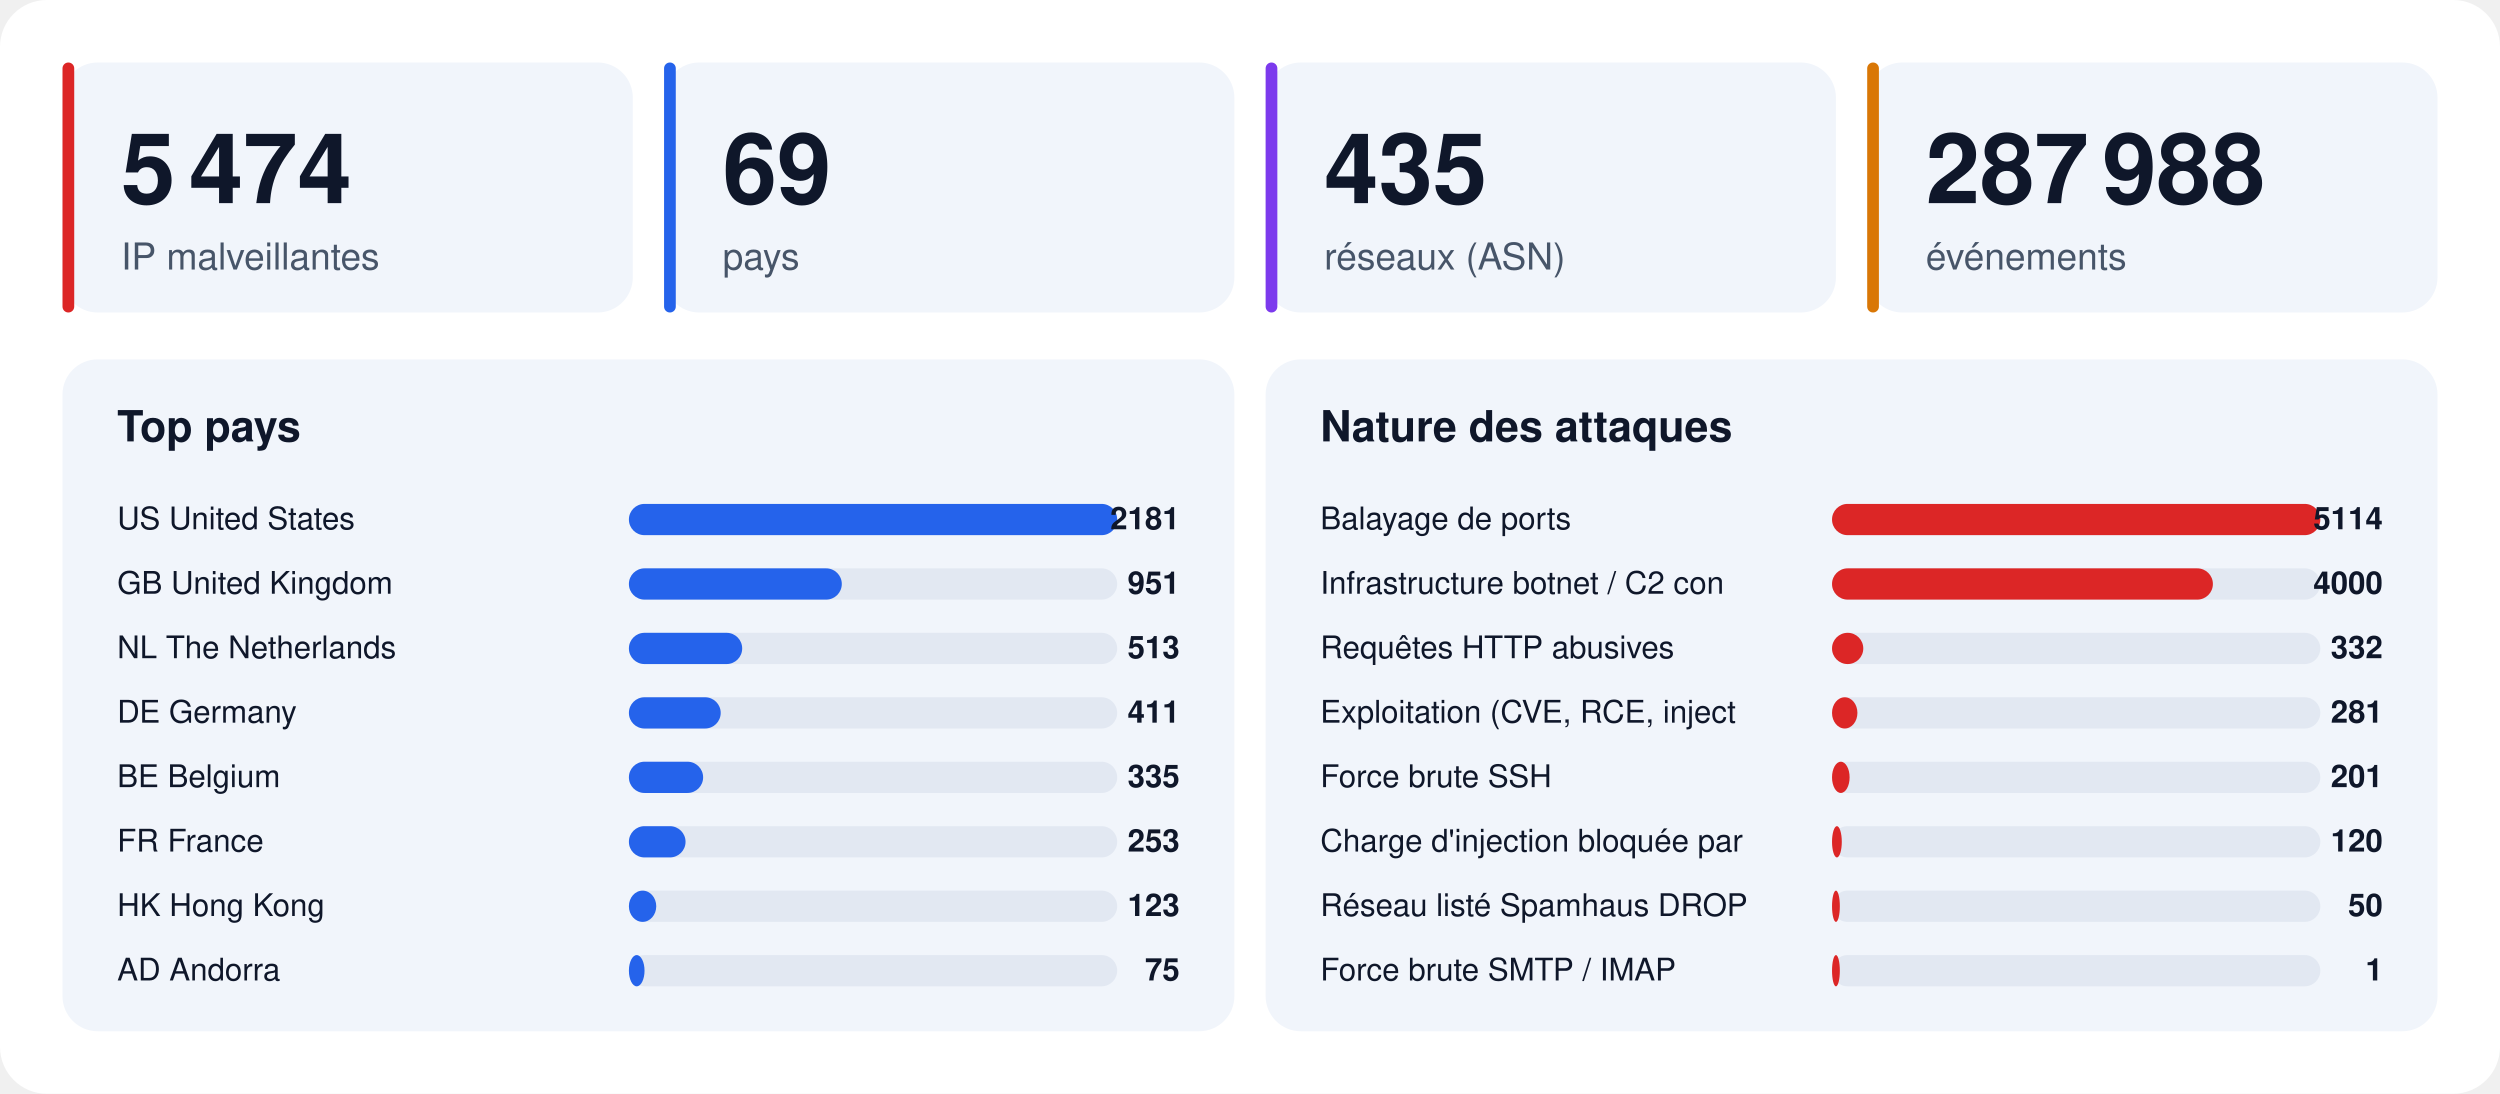
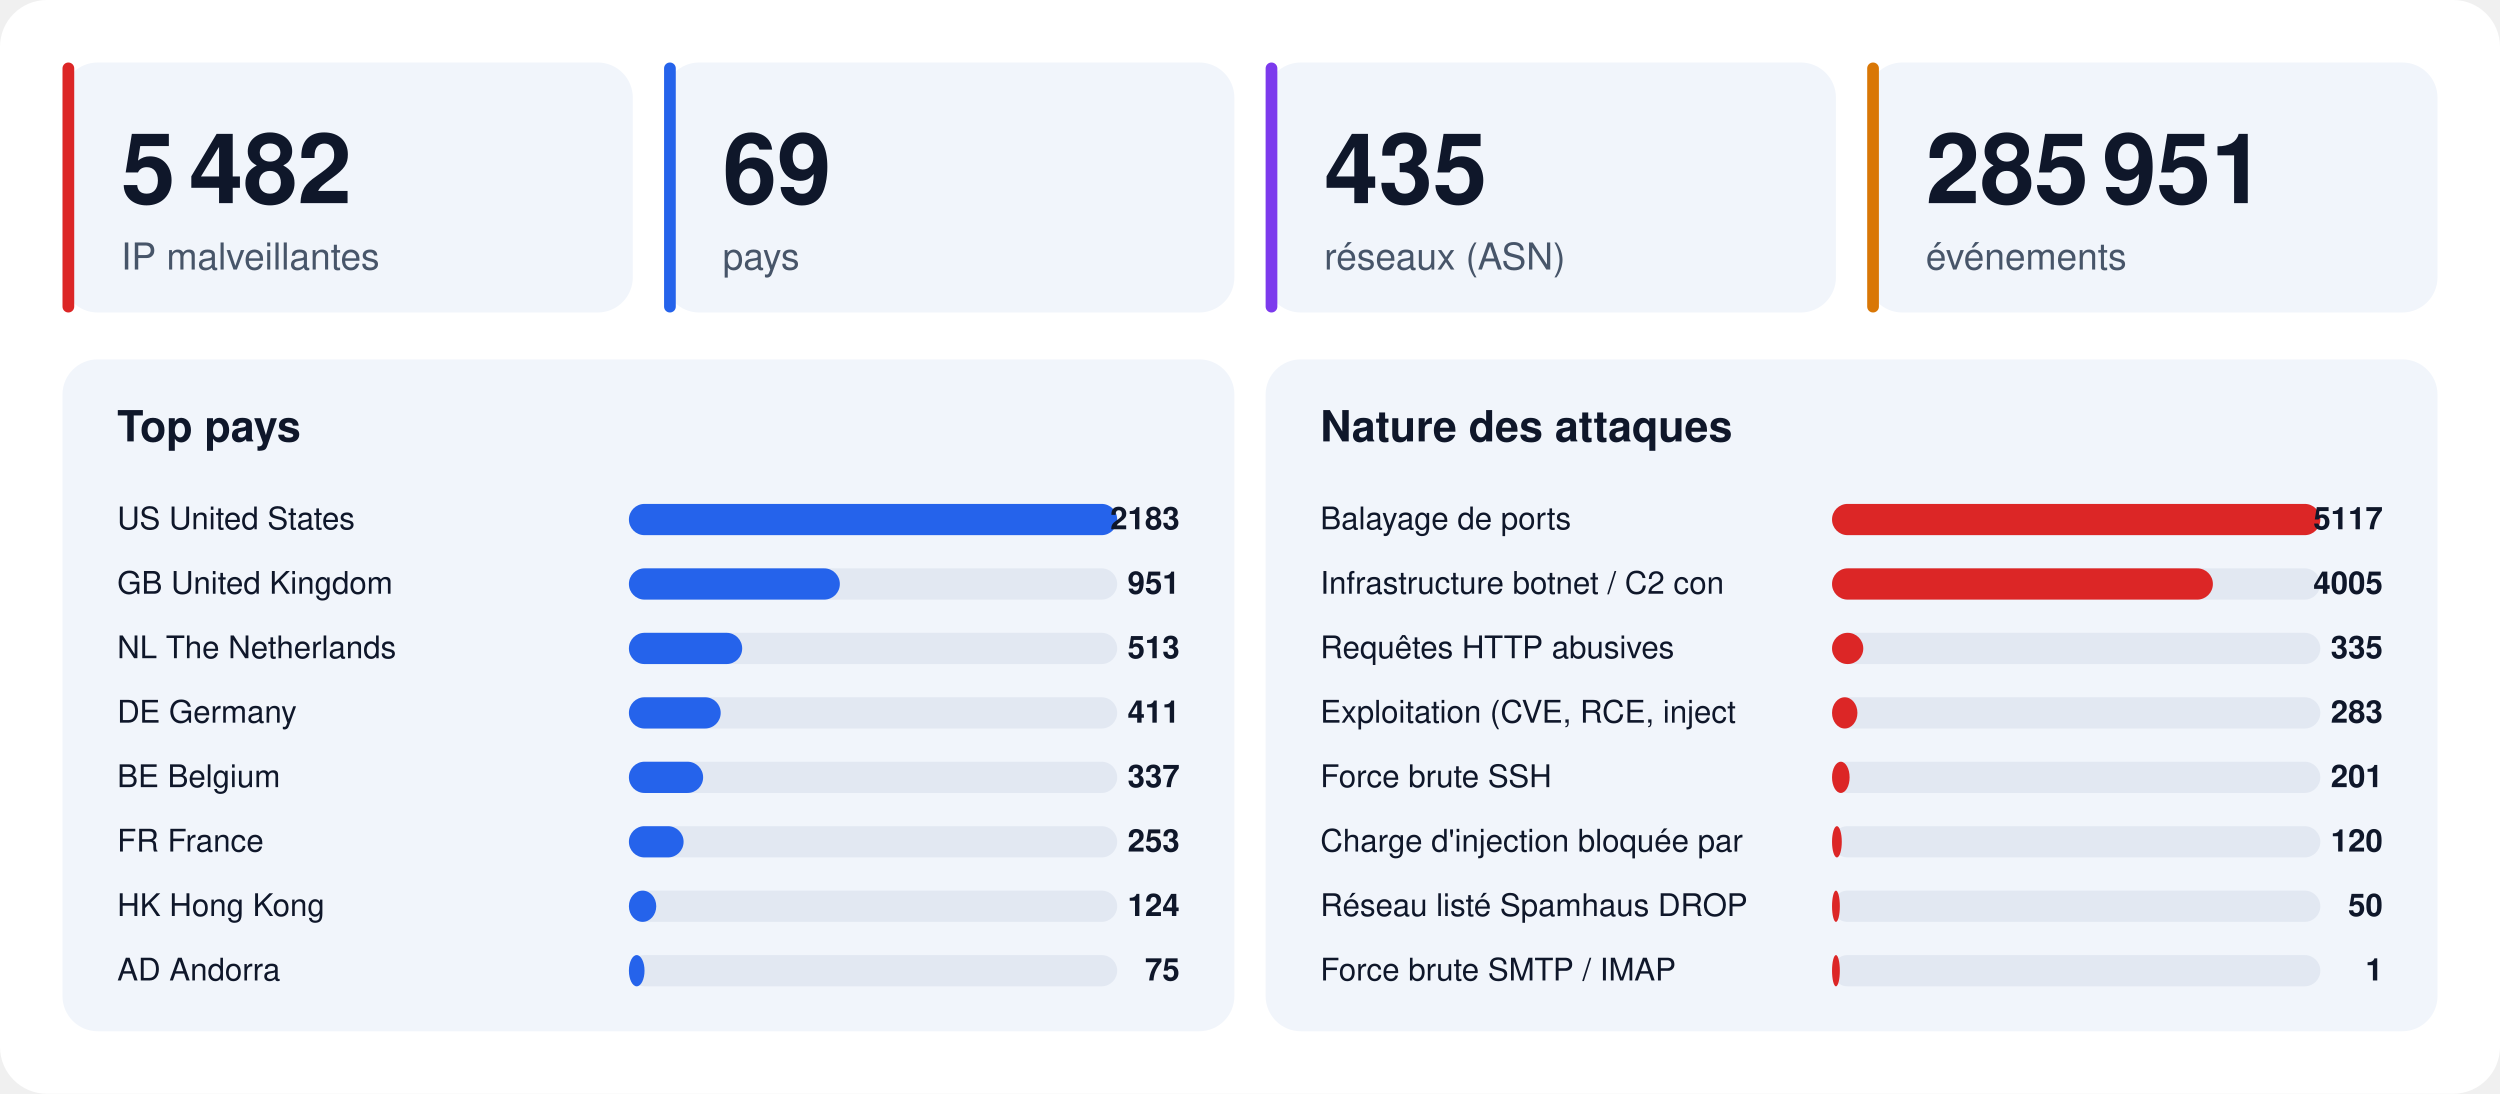
<svg xmlns="http://www.w3.org/2000/svg" width="1280" height="560" viewBox="0 0 1280 560" font-family="-apple-system,BlinkMacSystemFont,'Segoe UI',Helvetica,Arial,sans-serif">
  <rect width="1280" height="560" rx="24" fill="#ffffff" />
  <rect x="32" y="32" width="292" height="128" rx="18" fill="#f1f5fb" />
  <rect x="32" y="32" width="6" height="128" rx="3" fill="#dc2626" />
-   <text x="62" y="104" font-size="50" font-weight="800" fill="#0f172a">5 474</text>
+   <text x="62" y="104" font-size="50" font-weight="800" fill="#0f172a">5 482</text>
  <text x="62" y="138" font-size="19" fill="#475569">IP malveillantes</text>
  <rect x="340" y="32" width="292" height="128" rx="18" fill="#f1f5fb" />
  <rect x="340" y="32" width="6" height="128" rx="3" fill="#2563eb" />
  <text x="370" y="104" font-size="50" font-weight="800" fill="#0f172a">69</text>
  <text x="370" y="138" font-size="19" fill="#475569">pays</text>
  <rect x="648" y="32" width="292" height="128" rx="18" fill="#f1f5fb" />
  <rect x="648" y="32" width="6" height="128" rx="3" fill="#7c3aed" />
  <text x="678" y="104" font-size="50" font-weight="800" fill="#0f172a">435</text>
  <text x="678" y="138" font-size="19" fill="#475569">réseaux (ASN)</text>
  <rect x="956" y="32" width="292" height="128" rx="18" fill="#f1f5fb" />
  <rect x="956" y="32" width="6" height="128" rx="3" fill="#d97706" />
-   <text x="986" y="104" font-size="50" font-weight="800" fill="#0f172a">287 988</text>
+   <text x="986" y="104" font-size="50" font-weight="800" fill="#0f172a">285 951</text>
  <text x="986" y="138" font-size="19" fill="#475569">événements</text>
  <rect x="32" y="184" width="600" height="344" rx="18" fill="#f1f5fb" />
  <text x="60" y="226" font-size="22" font-weight="700" fill="#0f172a">Top pays</text>
  <text x="60" y="271" font-size="16" fill="#0f172a">US  United States</text>
  <rect x="322" y="258" width="250" height="16" rx="8" fill="#e2e8f2" />
  <rect x="322" y="258" width="250" height="16" rx="8" fill="#2563eb" />
-   <text x="604" y="271" font-size="16" font-weight="700" text-anchor="end" fill="#0f172a">2181</text>
+   <text x="604" y="271" font-size="16" font-weight="700" text-anchor="end" fill="#0f172a">2183</text>
  <text x="60" y="304" font-size="16" fill="#0f172a">GB  United Kingdom</text>
  <rect x="322" y="291" width="250" height="16" rx="8" fill="#e2e8f2" />
-   <rect x="322" y="291" width="109" height="16" rx="8" fill="#2563eb" />
+   <rect x="322" y="291" width="108" height="16" rx="8" fill="#2563eb" />
  <text x="604" y="304" font-size="16" font-weight="700" text-anchor="end" fill="#0f172a">951</text>
  <text x="60" y="337" font-size="16" fill="#0f172a">NL  The Netherlands</text>
  <rect x="322" y="324" width="250" height="16" rx="8" fill="#e2e8f2" />
  <rect x="322" y="324" width="58" height="16" rx="8" fill="#2563eb" />
  <text x="604" y="337" font-size="16" font-weight="700" text-anchor="end" fill="#0f172a">513</text>
  <text x="60" y="370" font-size="16" fill="#0f172a">DE  Germany</text>
  <rect x="322" y="357" width="250" height="16" rx="8" fill="#e2e8f2" />
  <rect x="322" y="357" width="47" height="16" rx="8" fill="#2563eb" />
  <text x="604" y="370" font-size="16" font-weight="700" text-anchor="end" fill="#0f172a">411</text>
  <text x="60" y="403" font-size="16" fill="#0f172a">BE  Belgium</text>
  <rect x="322" y="390" width="250" height="16" rx="8" fill="#e2e8f2" />
  <rect x="322" y="390" width="38" height="16" rx="8" fill="#2563eb" />
-   <text x="604" y="403" font-size="16" font-weight="700" text-anchor="end" fill="#0f172a">335</text>
+   <text x="604" y="403" font-size="16" font-weight="700" text-anchor="end" fill="#0f172a">337</text>
  <text x="60" y="436" font-size="16" fill="#0f172a">FR  France</text>
  <rect x="322" y="423" width="250" height="16" rx="8" fill="#e2e8f2" />
-   <rect x="322" y="423" width="29" height="16" rx="8" fill="#2563eb" />
+   <rect x="322" y="423" width="28" height="16" rx="8" fill="#2563eb" />
  <text x="604" y="436" font-size="16" font-weight="700" text-anchor="end" fill="#0f172a">253</text>
  <text x="60" y="469" font-size="16" fill="#0f172a">HK  Hong Kong</text>
  <rect x="322" y="456" width="250" height="16" rx="8" fill="#e2e8f2" />
  <rect x="322" y="456" width="14" height="16" rx="8" fill="#2563eb" />
-   <text x="604" y="469" font-size="16" font-weight="700" text-anchor="end" fill="#0f172a">123</text>
+   <text x="604" y="469" font-size="16" font-weight="700" text-anchor="end" fill="#0f172a">124</text>
  <text x="60" y="502" font-size="16" fill="#0f172a">AD  Andorra</text>
  <rect x="322" y="489" width="250" height="16" rx="8" fill="#e2e8f2" />
  <rect x="322" y="489" width="8" height="16" rx="8" fill="#2563eb" />
  <text x="604" y="502" font-size="16" font-weight="700" text-anchor="end" fill="#0f172a">75</text>
  <rect x="648" y="184" width="600" height="344" rx="18" fill="#f1f5fb" />
  <text x="676" y="226" font-size="22" font-weight="700" fill="#0f172a">Nature des attaques</text>
  <text x="676" y="271" font-size="16" fill="#0f172a">Balayage de ports</text>
  <rect x="938" y="258" width="250" height="16" rx="8" fill="#e2e8f2" />
  <rect x="938" y="258" width="250" height="16" rx="8" fill="#dc2626" />
-   <text x="1220" y="271" font-size="16" font-weight="700" text-anchor="end" fill="#0f172a">5114</text>
+   <text x="1220" y="271" font-size="16" font-weight="700" text-anchor="end" fill="#0f172a">5117</text>
  <text x="676" y="304" font-size="16" fill="#0f172a">Infrastructure botnet / C2 con</text>
  <rect x="938" y="291" width="250" height="16" rx="8" fill="#e2e8f2" />
  <rect x="938" y="291" width="195" height="16" rx="8" fill="#dc2626" />
-   <text x="1220" y="304" font-size="16" font-weight="700" text-anchor="end" fill="#0f172a">4000</text>
+   <text x="1220" y="304" font-size="16" font-weight="700" text-anchor="end" fill="#0f172a">4005</text>
  <text x="676" y="337" font-size="16" fill="#0f172a">Requêtes HTTP abusives</text>
  <rect x="938" y="324" width="250" height="16" rx="8" fill="#e2e8f2" />
  <rect x="938" y="324" width="16" height="16" rx="8" fill="#dc2626" />
-   <text x="1220" y="337" font-size="16" font-weight="700" text-anchor="end" fill="#0f172a">332</text>
+   <text x="1220" y="337" font-size="16" font-weight="700" text-anchor="end" fill="#0f172a">335</text>
  <text x="676" y="370" font-size="16" fill="#0f172a">Exploitation (CVE, RCE, inject</text>
  <rect x="938" y="357" width="250" height="16" rx="8" fill="#e2e8f2" />
  <rect x="938" y="357" width="13" height="16" rx="8" fill="#dc2626" />
-   <text x="1220" y="370" font-size="16" font-weight="700" text-anchor="end" fill="#0f172a">281</text>
+   <text x="1220" y="370" font-size="16" font-weight="700" text-anchor="end" fill="#0f172a">283</text>
  <text x="676" y="403" font-size="16" fill="#0f172a">Force brute SSH</text>
  <rect x="938" y="390" width="250" height="16" rx="8" fill="#e2e8f2" />
  <rect x="938" y="390" width="9" height="16" rx="8" fill="#dc2626" />
  <text x="1220" y="403" font-size="16" font-weight="700" text-anchor="end" fill="#0f172a">201</text>
  <text x="676" y="436" font-size="16" fill="#0f172a">Charge d'injection bloquée par</text>
  <rect x="938" y="423" width="250" height="16" rx="8" fill="#e2e8f2" />
  <rect x="938" y="423" width="5" height="16" rx="8" fill="#dc2626" />
  <text x="1220" y="436" font-size="16" font-weight="700" text-anchor="end" fill="#0f172a">120</text>
  <text x="676" y="469" font-size="16" fill="#0f172a">Réseau listé Spamhaus DROP</text>
  <rect x="938" y="456" width="250" height="16" rx="8" fill="#e2e8f2" />
  <rect x="938" y="456" width="4" height="16" rx="8" fill="#dc2626" />
  <text x="1220" y="469" font-size="16" font-weight="700" text-anchor="end" fill="#0f172a">50</text>
  <text x="676" y="502" font-size="16" fill="#0f172a">Force brute SMTP / IMAP</text>
  <rect x="938" y="489" width="250" height="16" rx="8" fill="#e2e8f2" />
  <rect x="938" y="489" width="4" height="16" rx="8" fill="#dc2626" />
  <text x="1220" y="502" font-size="16" font-weight="700" text-anchor="end" fill="#0f172a">1</text>
</svg>
